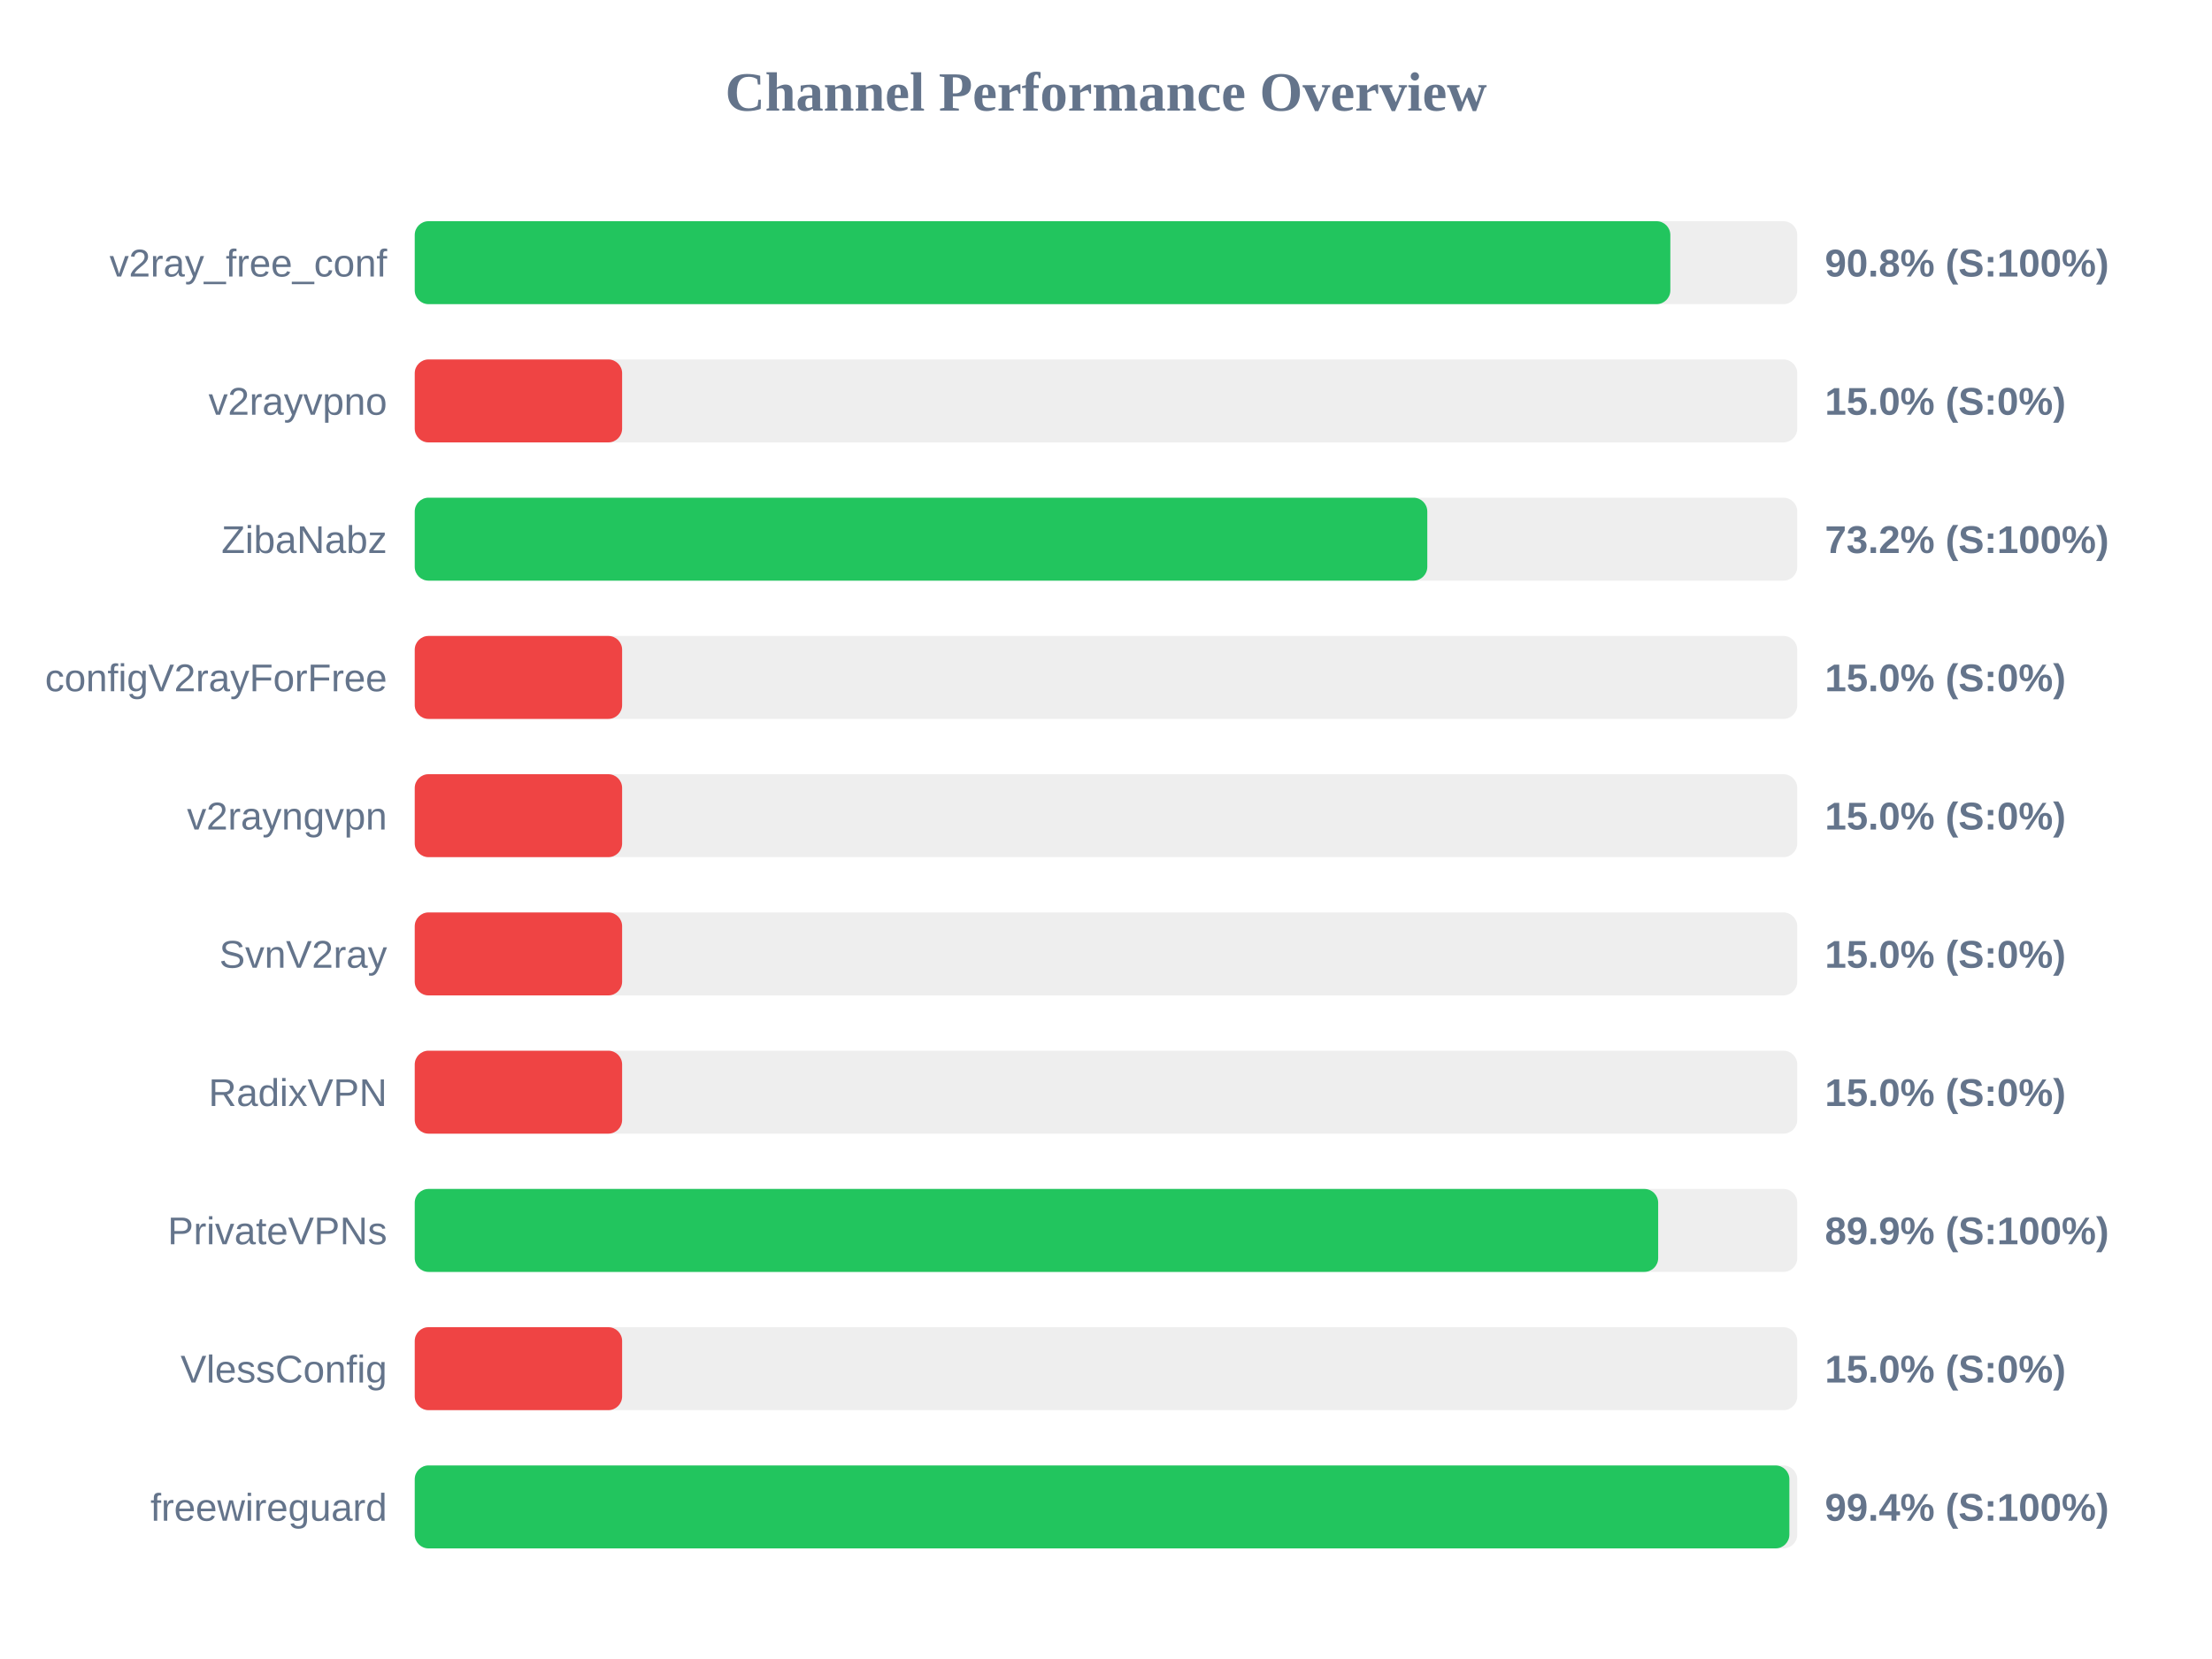
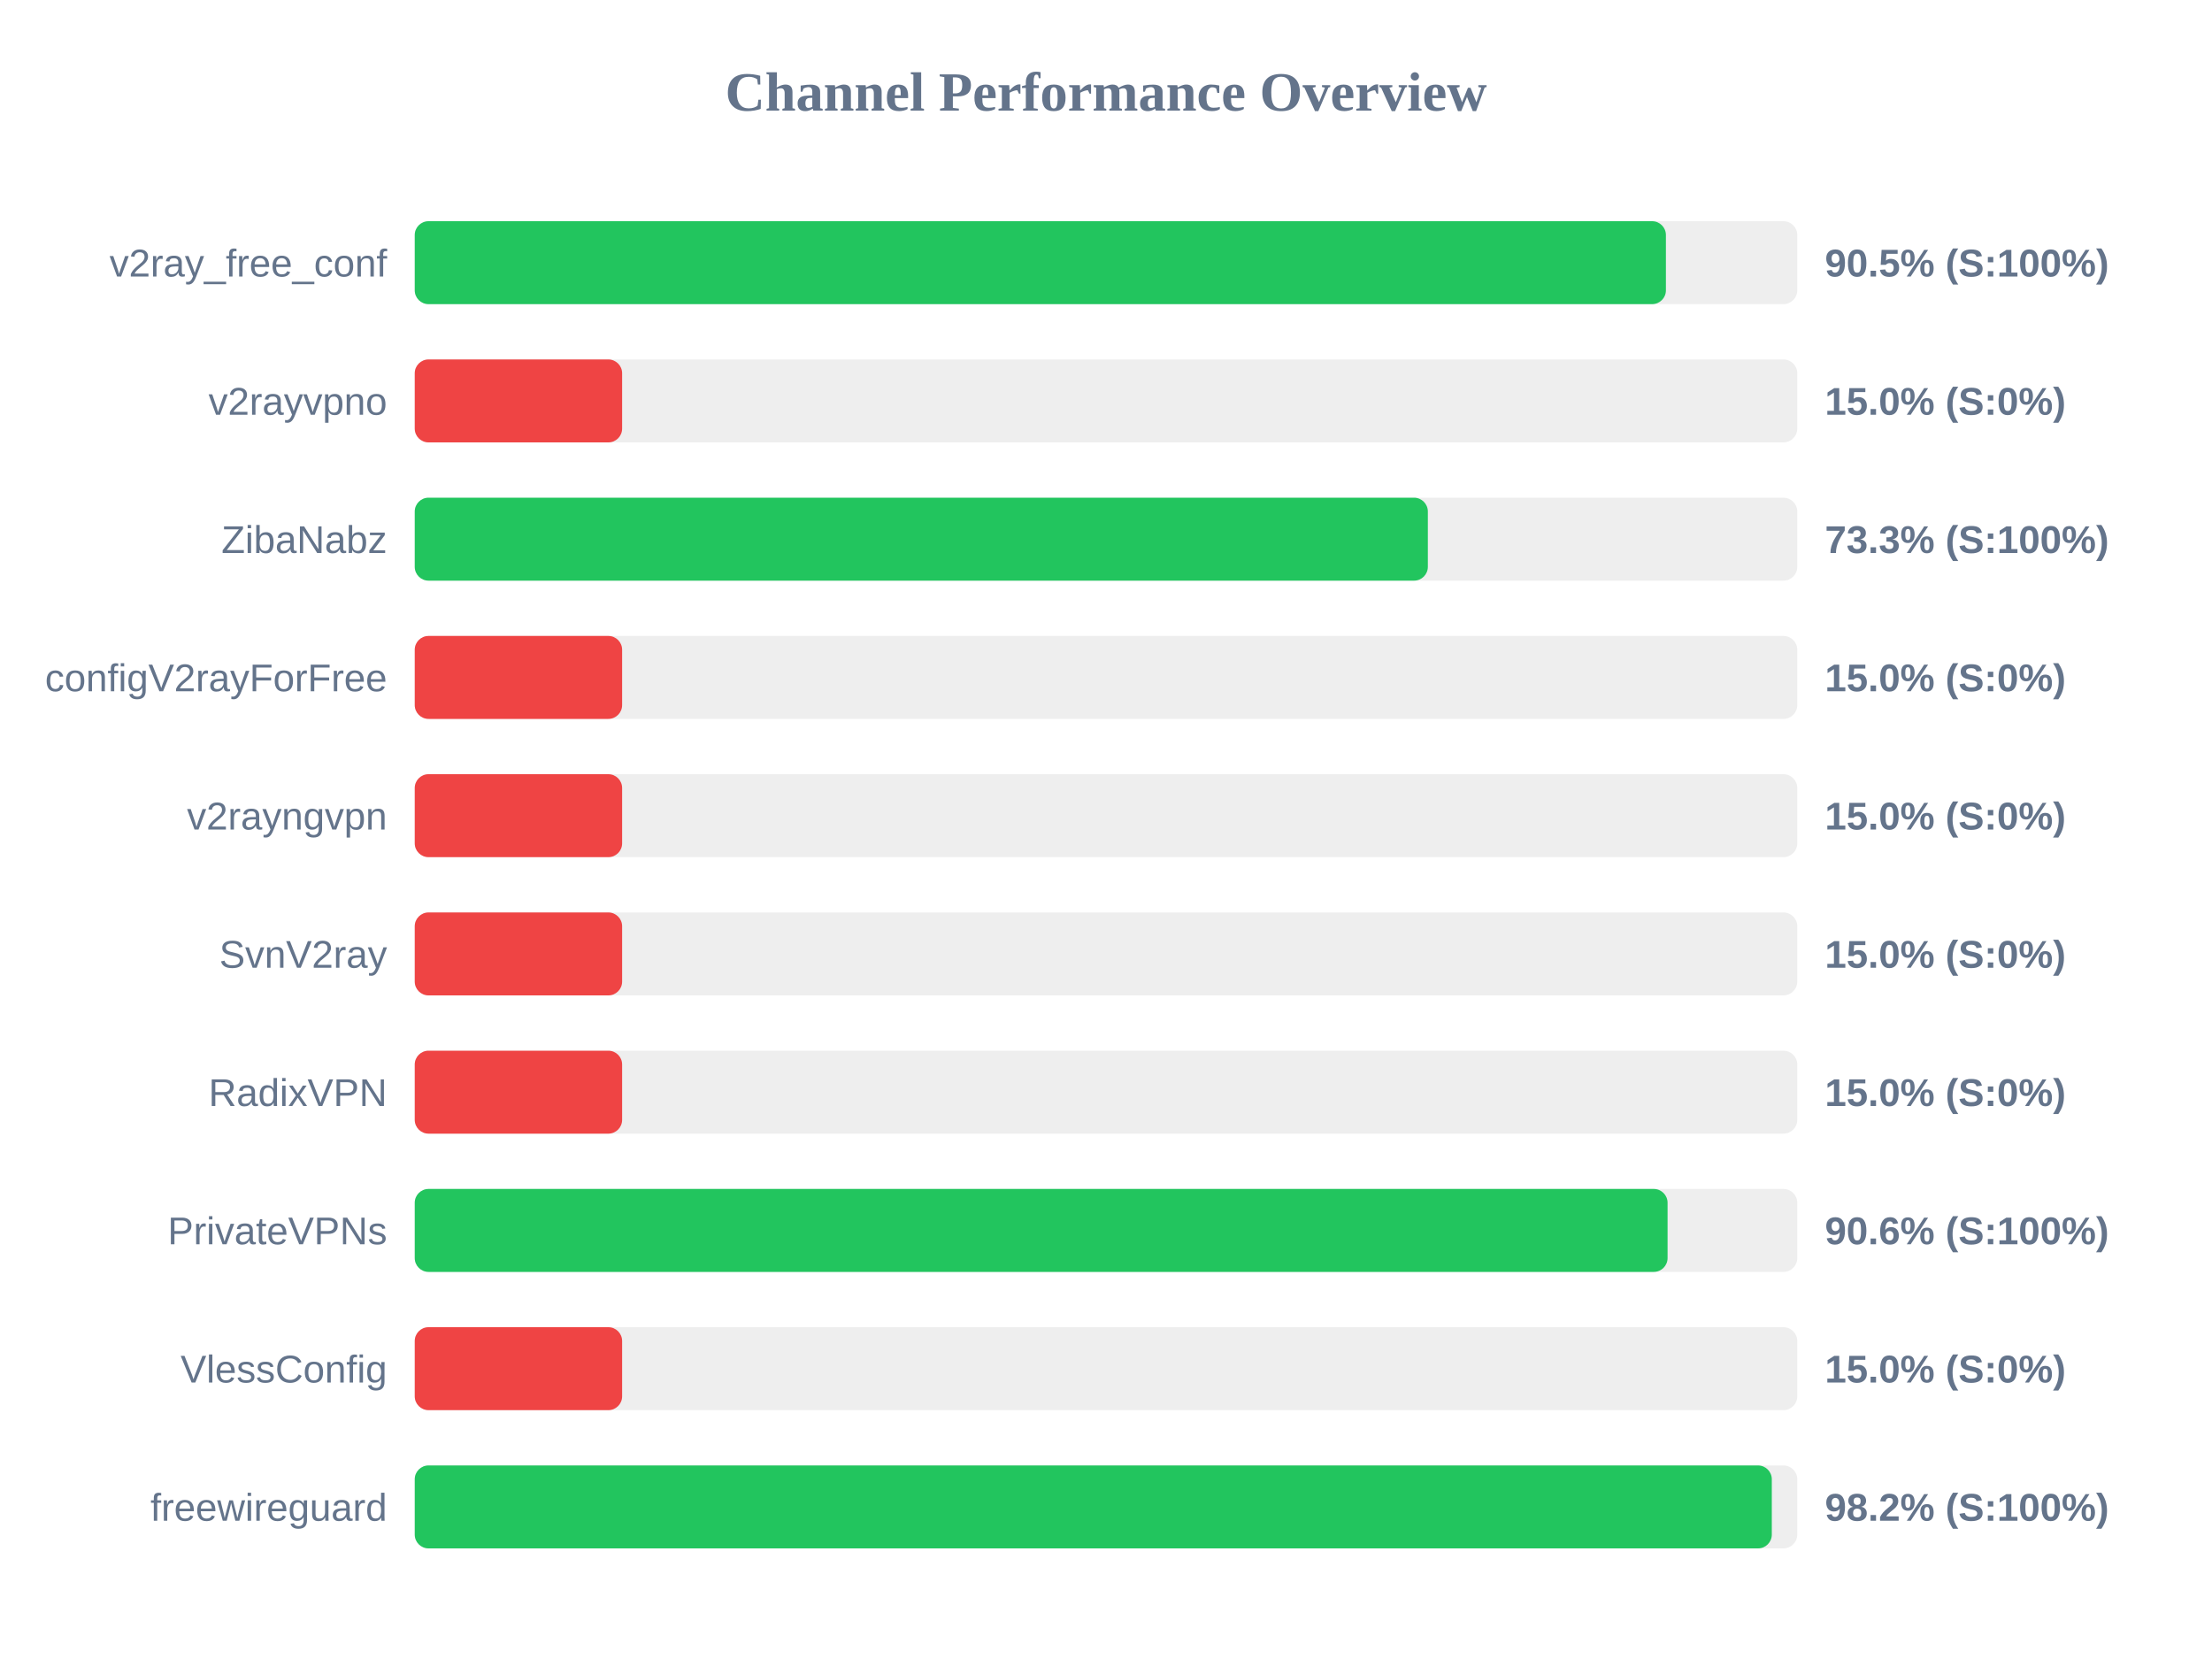
<svg xmlns="http://www.w3.org/2000/svg" width="800" height="600" version="1.1">
  <style>
        .row { font: 14px Arial; fill: #64748b; }
        .score { font: bold 14px Arial; fill: #64748b; }
    </style>
  <text x="400" y="40" text-anchor="middle" font-size="20px" font-weight="bold" fill="#64748b">Channel Performance Overview</text>
  <rect x="150" y="80" width="500" height="30" fill="#eee" rx="5" />
-   <rect x="150" y="80" width="454.1" height="30" fill="#22c55e" rx="5" />
+   <rect x="150" y="80" width="452.5" height="30" fill="#22c55e" rx="5" />
  <text x="140" y="100" text-anchor="end" class="row">v2ray_free_conf</text>
-   <text x="660" y="100" text-anchor="start" class="score">90.8% (S:100%)</text>
+   <text x="660" y="100" text-anchor="start" class="score">90.5% (S:100%)</text>
  <rect x="150" y="130" width="500" height="30" fill="#eee" rx="5" />
  <rect x="150" y="130" width="75.0" height="30" fill="#ef4444" rx="5" />
  <text x="140" y="150" text-anchor="end" class="row">v2rayvpno</text>
  <text x="660" y="150" text-anchor="start" class="score">15.0% (S:0%)</text>
  <rect x="150" y="180" width="500" height="30" fill="#eee" rx="5" />
-   <rect x="150" y="180" width="366.2" height="30" fill="#22c55e" rx="5" />
+   <rect x="150" y="180" width="366.4" height="30" fill="#22c55e" rx="5" />
  <text x="140" y="200" text-anchor="end" class="row">ZibaNabz</text>
-   <text x="660" y="200" text-anchor="start" class="score">73.2% (S:100%)</text>
+   <text x="660" y="200" text-anchor="start" class="score">73.3% (S:100%)</text>
  <rect x="150" y="230" width="500" height="30" fill="#eee" rx="5" />
  <rect x="150" y="230" width="75.0" height="30" fill="#ef4444" rx="5" />
  <text x="140" y="250" text-anchor="end" class="row">configV2rayForFree</text>
  <text x="660" y="250" text-anchor="start" class="score">15.0% (S:0%)</text>
  <rect x="150" y="280" width="500" height="30" fill="#eee" rx="5" />
  <rect x="150" y="280" width="75.0" height="30" fill="#ef4444" rx="5" />
  <text x="140" y="300" text-anchor="end" class="row">v2rayngvpn</text>
  <text x="660" y="300" text-anchor="start" class="score">15.0% (S:0%)</text>
  <rect x="150" y="330" width="500" height="30" fill="#eee" rx="5" />
  <rect x="150" y="330" width="75.0" height="30" fill="#ef4444" rx="5" />
  <text x="140" y="350" text-anchor="end" class="row">SvnV2ray</text>
  <text x="660" y="350" text-anchor="start" class="score">15.0% (S:0%)</text>
  <rect x="150" y="380" width="500" height="30" fill="#eee" rx="5" />
  <rect x="150" y="380" width="75.0" height="30" fill="#ef4444" rx="5" />
  <text x="140" y="400" text-anchor="end" class="row">RadixVPN</text>
  <text x="660" y="400" text-anchor="start" class="score">15.0% (S:0%)</text>
  <rect x="150" y="430" width="500" height="30" fill="#eee" rx="5" />
-   <rect x="150" y="430" width="449.7" height="30" fill="#22c55e" rx="5" />
+   <rect x="150" y="430" width="453.1" height="30" fill="#22c55e" rx="5" />
  <text x="140" y="450" text-anchor="end" class="row">PrivateVPNs</text>
-   <text x="660" y="450" text-anchor="start" class="score">89.9% (S:100%)</text>
+   <text x="660" y="450" text-anchor="start" class="score">90.6% (S:100%)</text>
  <rect x="150" y="480" width="500" height="30" fill="#eee" rx="5" />
  <rect x="150" y="480" width="75.0" height="30" fill="#ef4444" rx="5" />
  <text x="140" y="500" text-anchor="end" class="row">VlessConfig</text>
  <text x="660" y="500" text-anchor="start" class="score">15.0% (S:0%)</text>
  <rect x="150" y="530" width="500" height="30" fill="#eee" rx="5" />
-   <rect x="150" y="530" width="497.15" height="30" fill="#22c55e" rx="5" />
+   <rect x="150" y="530" width="490.8" height="30" fill="#22c55e" rx="5" />
  <text x="140" y="550" text-anchor="end" class="row">freewireguard</text>
-   <text x="660" y="550" text-anchor="start" class="score">99.4% (S:100%)</text>
+   <text x="660" y="550" text-anchor="start" class="score">98.2% (S:100%)</text>
</svg>
